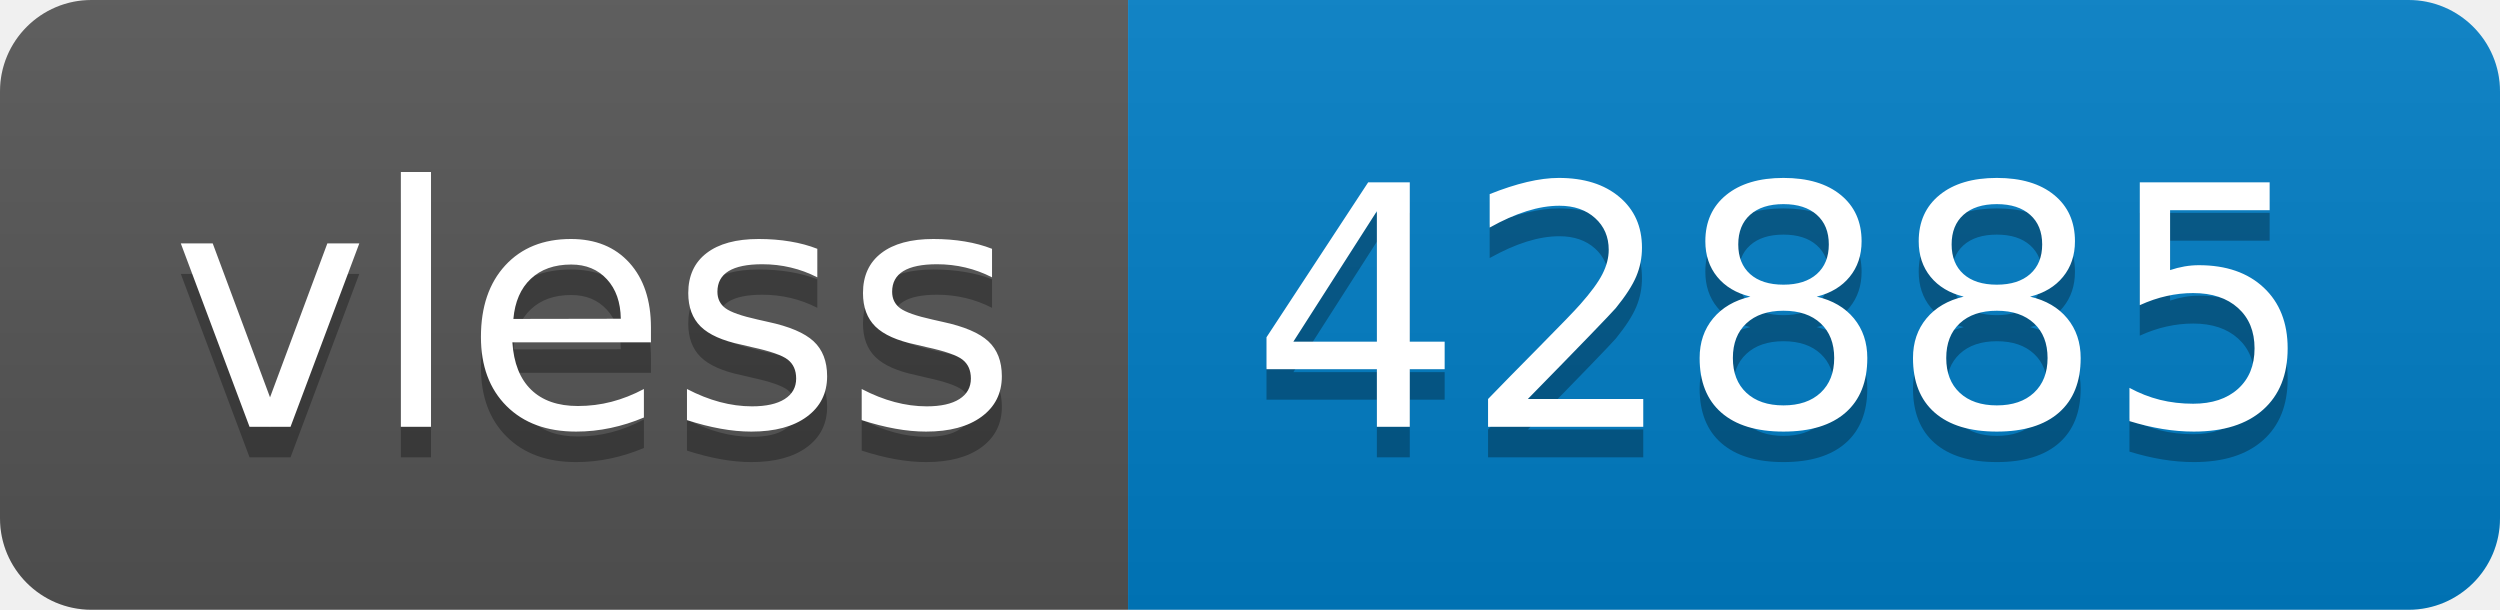
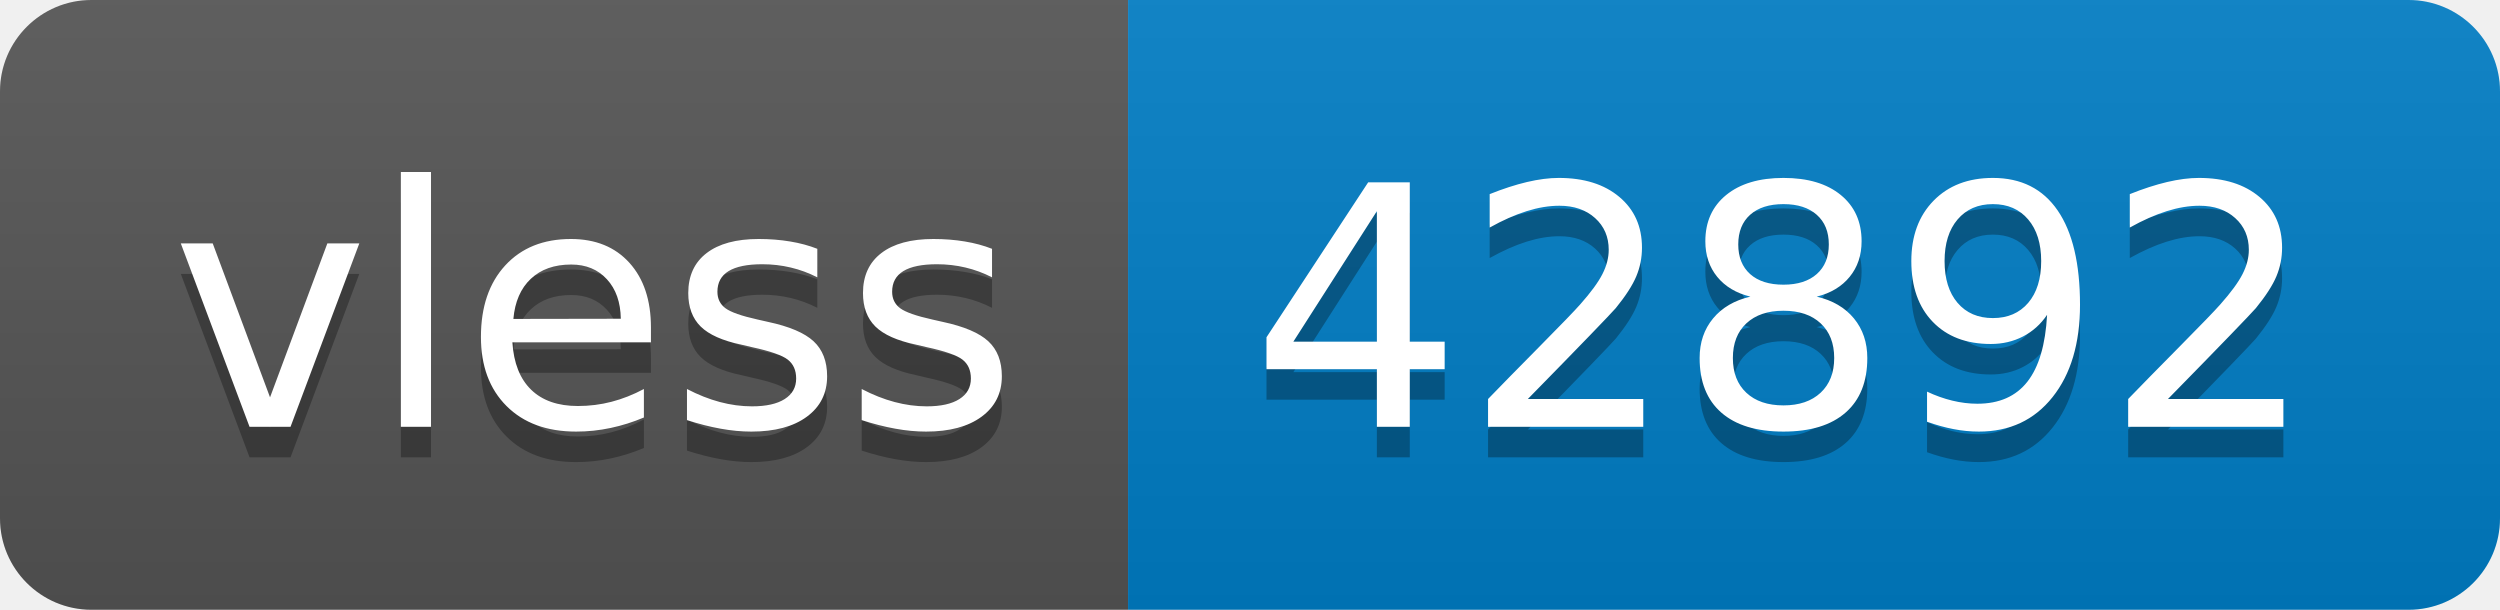
- <svg xmlns="http://www.w3.org/2000/svg" width="82" height="20" role="img" aria-label="vless: 42885">
+ <svg xmlns="http://www.w3.org/2000/svg" width="82" height="20" role="img" aria-label="vless: 42892">
  <linearGradient id="s" x2="0" y2="100%">
    <stop offset="0" stop-color="#bbb" stop-opacity=".1" />
    <stop offset="1" stop-opacity=".1" />
  </linearGradient>
  <clipPath id="r">
    <rect width="82" height="20" rx="3" fill="#fff" />
  </clipPath>
  <g clip-path="url(#r)">
    <rect width="37" height="20" fill="#555" />
    <rect x="37" width="45" height="20" fill="#007ec6" />
    <rect width="82" height="20" fill="url(#s)" />
  </g>
  <g fill="#fff" text-anchor="middle" font-family="Verdana,Geneva,DejaVu Sans,sans-serif" text-rendering="geometricPrecision" font-size="110">
    <text aria-hidden="true" x="195" y="150" fill="#010101" fill-opacity=".3" transform="scale(.1)" textLength="270">vless</text>
    <text x="195" y="140" transform="scale(.1)" fill="#fff" textLength="270">vless</text>
-     <text aria-hidden="true" x="585" y="150" fill="#010101" fill-opacity=".3" transform="scale(.1)" textLength="350">42885</text>
-     <text x="585" y="140" transform="scale(.1)" fill="#fff" textLength="350">42885</text>
+     <text aria-hidden="true" x="585" y="150" fill="#010101" fill-opacity=".3" transform="scale(.1)" textLength="350">42892</text>
+     <text x="585" y="140" transform="scale(.1)" fill="#fff" textLength="350">42892</text>
  </g>
</svg>
